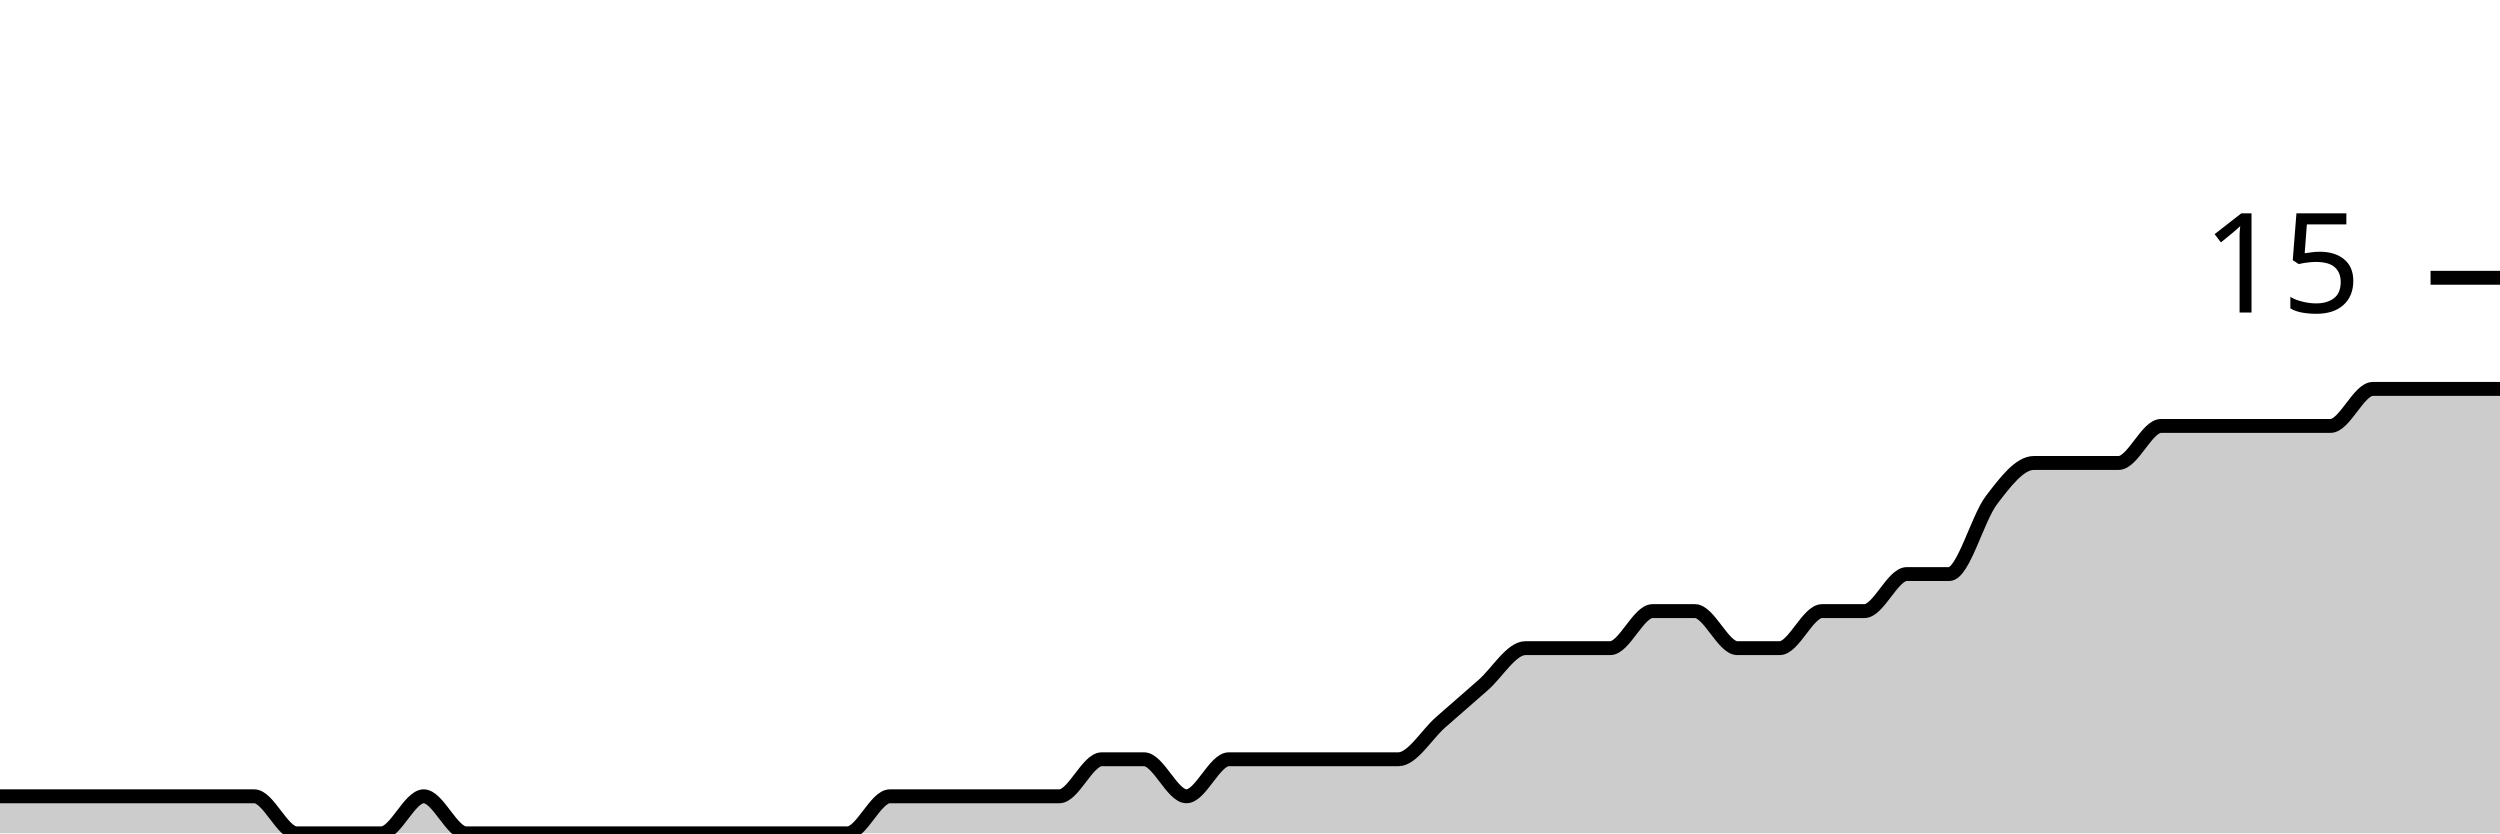
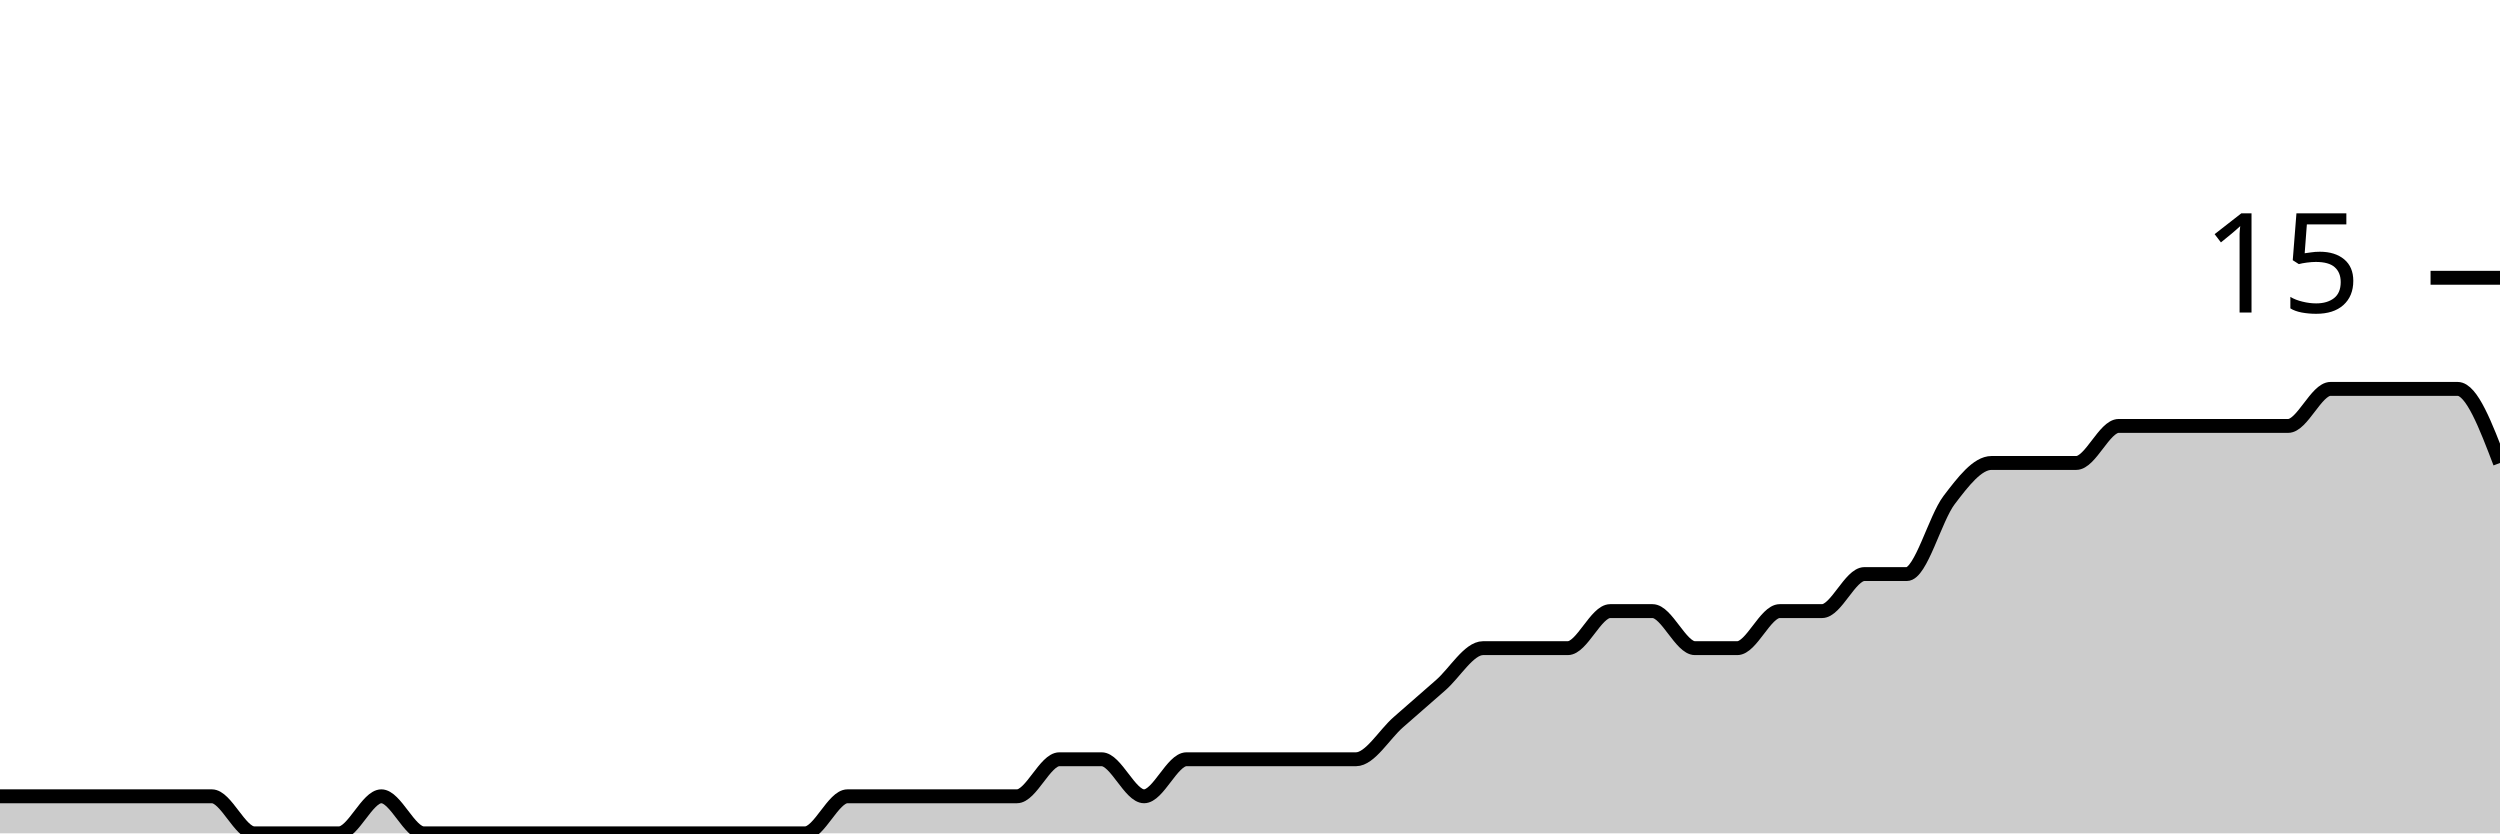
<svg xmlns="http://www.w3.org/2000/svg" viewBox="0 0 180 60">
  <g transform="translate(0,20)">
-     <path class="area" fill="rgba(0, 0, 0, 0.2)" d="M0,37.333C1.017,37.333,2.034,37.333,3.051,37.333C4.068,37.333,5.085,37.333,6.102,37.333C7.119,37.333,8.136,37.333,9.153,37.333C10.169,37.333,11.186,37.333,12.203,37.333C13.22,37.333,14.237,37.333,15.254,37.333C16.271,37.333,17.288,37.333,18.305,37.333C19.322,37.333,20.339,40,21.356,40C22.373,40,23.39,40,24.407,40C25.424,40,26.441,40,27.458,40C28.475,40,29.492,37.333,30.508,37.333C31.525,37.333,32.542,40,33.559,40C34.576,40,35.593,40,36.61,40C37.627,40,38.644,40,39.661,40C40.678,40,41.695,40,42.712,40C43.729,40,44.746,40,45.763,40C46.78,40,47.797,40,48.814,40C49.831,40,50.847,40,51.864,40C52.881,40,53.898,40,54.915,40C55.932,40,56.949,40,57.966,40C58.983,40,60,40,61.017,40C62.034,40,63.051,37.333,64.068,37.333C65.085,37.333,66.102,37.333,67.119,37.333C68.136,37.333,69.153,37.333,70.169,37.333C71.186,37.333,72.203,37.333,73.22,37.333C74.237,37.333,75.254,37.333,76.271,37.333C77.288,37.333,78.305,34.667,79.322,34.667C80.339,34.667,81.356,34.667,82.373,34.667C83.39,34.667,84.407,37.333,85.424,37.333C86.441,37.333,87.458,34.667,88.475,34.667C89.492,34.667,90.508,34.667,91.525,34.667C92.542,34.667,93.559,34.667,94.576,34.667C95.593,34.667,96.61,34.667,97.627,34.667C98.644,34.667,99.661,34.667,100.678,34.667C101.695,34.667,102.712,32.889,103.729,32C104.746,31.111,105.763,30.222,106.78,29.333C107.797,28.444,108.814,26.667,109.831,26.667C110.847,26.667,111.864,26.667,112.881,26.667C113.898,26.667,114.915,26.667,115.932,26.667C116.949,26.667,117.966,24,118.983,24C120,24,121.017,24,122.034,24C123.051,24,124.068,26.667,125.085,26.667C126.102,26.667,127.119,26.667,128.136,26.667C129.153,26.667,130.169,24,131.186,24C132.203,24,133.22,24,134.237,24C135.254,24,136.271,21.333,137.288,21.333C138.305,21.333,139.322,21.333,140.339,21.333C141.356,21.333,142.373,17.333,143.39,16C144.407,14.667,145.424,13.333,146.441,13.333C147.458,13.333,148.475,13.333,149.492,13.333C150.508,13.333,151.525,13.333,152.542,13.333C153.559,13.333,154.576,10.667,155.593,10.667C156.61,10.667,157.627,10.667,158.644,10.667C159.661,10.667,160.678,10.667,161.695,10.667C162.712,10.667,163.729,10.667,164.746,10.667C165.763,10.667,166.78,10.667,167.797,10.667C168.814,10.667,169.831,8,170.847,8C171.864,8,172.881,8,173.898,8C174.915,8,175.932,8,176.949,8C177.966,8,178.983,8,180,8L180,40C178.983,40,177.966,40,176.949,40C175.932,40,174.915,40,173.898,40C172.881,40,171.864,40,170.847,40C169.831,40,168.814,40,167.797,40C166.78,40,165.763,40,164.746,40C163.729,40,162.712,40,161.695,40C160.678,40,159.661,40,158.644,40C157.627,40,156.61,40,155.593,40C154.576,40,153.559,40,152.542,40C151.525,40,150.508,40,149.492,40C148.475,40,147.458,40,146.441,40C145.424,40,144.407,40,143.39,40C142.373,40,141.356,40,140.339,40C139.322,40,138.305,40,137.288,40C136.271,40,135.254,40,134.237,40C133.22,40,132.203,40,131.186,40C130.169,40,129.153,40,128.136,40C127.119,40,126.102,40,125.085,40C124.068,40,123.051,40,122.034,40C121.017,40,120,40,118.983,40C117.966,40,116.949,40,115.932,40C114.915,40,113.898,40,112.881,40C111.864,40,110.847,40,109.831,40C108.814,40,107.797,40,106.78,40C105.763,40,104.746,40,103.729,40C102.712,40,101.695,40,100.678,40C99.661,40,98.644,40,97.627,40C96.61,40,95.593,40,94.576,40C93.559,40,92.542,40,91.525,40C90.508,40,89.492,40,88.475,40C87.458,40,86.441,40,85.424,40C84.407,40,83.39,40,82.373,40C81.356,40,80.339,40,79.322,40C78.305,40,77.288,40,76.271,40C75.254,40,74.237,40,73.22,40C72.203,40,71.186,40,70.169,40C69.153,40,68.136,40,67.119,40C66.102,40,65.085,40,64.068,40C63.051,40,62.034,40,61.017,40C60,40,58.983,40,57.966,40C56.949,40,55.932,40,54.915,40C53.898,40,52.881,40,51.864,40C50.847,40,49.831,40,48.814,40C47.797,40,46.78,40,45.763,40C44.746,40,43.729,40,42.712,40C41.695,40,40.678,40,39.661,40C38.644,40,37.627,40,36.61,40C35.593,40,34.576,40,33.559,40C32.542,40,31.525,40,30.508,40C29.492,40,28.475,40,27.458,40C26.441,40,25.424,40,24.407,40C23.39,40,22.373,40,21.356,40C20.339,40,19.322,40,18.305,40C17.288,40,16.271,40,15.254,40C14.237,40,13.22,40,12.203,40C11.186,40,10.169,40,9.153,40C8.136,40,7.119,40,6.102,40C5.085,40,4.068,40,3.051,40C2.034,40,1.017,40,0,40Z" />
-     <path class="line" stroke="black" fill="none" d="M0,37.333C1.017,37.333,2.034,37.333,3.051,37.333C4.068,37.333,5.085,37.333,6.102,37.333C7.119,37.333,8.136,37.333,9.153,37.333C10.169,37.333,11.186,37.333,12.203,37.333C13.22,37.333,14.237,37.333,15.254,37.333C16.271,37.333,17.288,37.333,18.305,37.333C19.322,37.333,20.339,40,21.356,40C22.373,40,23.39,40,24.407,40C25.424,40,26.441,40,27.458,40C28.475,40,29.492,37.333,30.508,37.333C31.525,37.333,32.542,40,33.559,40C34.576,40,35.593,40,36.61,40C37.627,40,38.644,40,39.661,40C40.678,40,41.695,40,42.712,40C43.729,40,44.746,40,45.763,40C46.78,40,47.797,40,48.814,40C49.831,40,50.847,40,51.864,40C52.881,40,53.898,40,54.915,40C55.932,40,56.949,40,57.966,40C58.983,40,60,40,61.017,40C62.034,40,63.051,37.333,64.068,37.333C65.085,37.333,66.102,37.333,67.119,37.333C68.136,37.333,69.153,37.333,70.169,37.333C71.186,37.333,72.203,37.333,73.22,37.333C74.237,37.333,75.254,37.333,76.271,37.333C77.288,37.333,78.305,34.667,79.322,34.667C80.339,34.667,81.356,34.667,82.373,34.667C83.39,34.667,84.407,37.333,85.424,37.333C86.441,37.333,87.458,34.667,88.475,34.667C89.492,34.667,90.508,34.667,91.525,34.667C92.542,34.667,93.559,34.667,94.576,34.667C95.593,34.667,96.61,34.667,97.627,34.667C98.644,34.667,99.661,34.667,100.678,34.667C101.695,34.667,102.712,32.889,103.729,32C104.746,31.111,105.763,30.222,106.78,29.333C107.797,28.444,108.814,26.667,109.831,26.667C110.847,26.667,111.864,26.667,112.881,26.667C113.898,26.667,114.915,26.667,115.932,26.667C116.949,26.667,117.966,24,118.983,24C120,24,121.017,24,122.034,24C123.051,24,124.068,26.667,125.085,26.667C126.102,26.667,127.119,26.667,128.136,26.667C129.153,26.667,130.169,24,131.186,24C132.203,24,133.22,24,134.237,24C135.254,24,136.271,21.333,137.288,21.333C138.305,21.333,139.322,21.333,140.339,21.333C141.356,21.333,142.373,17.333,143.39,16C144.407,14.667,145.424,13.333,146.441,13.333C147.458,13.333,148.475,13.333,149.492,13.333C150.508,13.333,151.525,13.333,152.542,13.333C153.559,13.333,154.576,10.667,155.593,10.667C156.61,10.667,157.627,10.667,158.644,10.667C159.661,10.667,160.678,10.667,161.695,10.667C162.712,10.667,163.729,10.667,164.746,10.667C165.763,10.667,166.78,10.667,167.797,10.667C168.814,10.667,169.831,8,170.847,8C171.864,8,172.881,8,173.898,8C174.915,8,175.932,8,176.949,8C177.966,8,178.983,8,180,8" />
+     <path class="area" fill="rgba(0, 0, 0, 0.2)" d="M0,37.333C1.017,37.333,2.034,37.333,3.051,37.333C4.068,37.333,5.085,37.333,6.102,37.333C7.119,37.333,8.136,37.333,9.153,37.333C10.169,37.333,11.186,37.333,12.203,37.333C13.22,37.333,14.237,37.333,15.254,37.333C16.271,37.333,17.288,40,18.305,40C19.322,40,20.339,40,21.356,40C22.373,40,23.39,40,24.407,40C25.424,40,26.441,37.333,27.458,37.333C28.475,37.333,29.492,40,30.508,40C31.525,40,32.542,40,33.559,40C34.576,40,35.593,40,36.61,40C37.627,40,38.644,40,39.661,40C40.678,40,41.695,40,42.712,40C43.729,40,44.746,40,45.763,40C46.78,40,47.797,40,48.814,40C49.831,40,50.847,40,51.864,40C52.881,40,53.898,40,54.915,40C55.932,40,56.949,40,57.966,40C58.983,40,60,37.333,61.017,37.333C62.034,37.333,63.051,37.333,64.068,37.333C65.085,37.333,66.102,37.333,67.119,37.333C68.136,37.333,69.153,37.333,70.169,37.333C71.186,37.333,72.203,37.333,73.22,37.333C74.237,37.333,75.254,34.667,76.271,34.667C77.288,34.667,78.305,34.667,79.322,34.667C80.339,34.667,81.356,37.333,82.373,37.333C83.39,37.333,84.407,34.667,85.424,34.667C86.441,34.667,87.458,34.667,88.475,34.667C89.492,34.667,90.508,34.667,91.525,34.667C92.542,34.667,93.559,34.667,94.576,34.667C95.593,34.667,96.61,34.667,97.627,34.667C98.644,34.667,99.661,32.889,100.678,32C101.695,31.111,102.712,30.222,103.729,29.333C104.746,28.444,105.763,26.667,106.78,26.667C107.797,26.667,108.814,26.667,109.831,26.667C110.847,26.667,111.864,26.667,112.881,26.667C113.898,26.667,114.915,24,115.932,24C116.949,24,117.966,24,118.983,24C120,24,121.017,26.667,122.034,26.667C123.051,26.667,124.068,26.667,125.085,26.667C126.102,26.667,127.119,24,128.136,24C129.153,24,130.169,24,131.186,24C132.203,24,133.22,21.333,134.237,21.333C135.254,21.333,136.271,21.333,137.288,21.333C138.305,21.333,139.322,17.333,140.339,16C141.356,14.667,142.373,13.333,143.39,13.333C144.407,13.333,145.424,13.333,146.441,13.333C147.458,13.333,148.475,13.333,149.492,13.333C150.508,13.333,151.525,10.667,152.542,10.667C153.559,10.667,154.576,10.667,155.593,10.667C156.61,10.667,157.627,10.667,158.644,10.667C159.661,10.667,160.678,10.667,161.695,10.667C162.712,10.667,163.729,10.667,164.746,10.667C165.763,10.667,166.78,8,167.797,8C168.814,8,169.831,8,170.847,8C171.864,8,172.881,8,173.898,8C174.915,8,175.932,8,176.949,8C177.966,8,178.983,10.667,180,13.333L180,40C178.983,40,177.966,40,176.949,40C175.932,40,174.915,40,173.898,40C172.881,40,171.864,40,170.847,40C169.831,40,168.814,40,167.797,40C166.78,40,165.763,40,164.746,40C163.729,40,162.712,40,161.695,40C160.678,40,159.661,40,158.644,40C157.627,40,156.61,40,155.593,40C154.576,40,153.559,40,152.542,40C151.525,40,150.508,40,149.492,40C148.475,40,147.458,40,146.441,40C145.424,40,144.407,40,143.39,40C142.373,40,141.356,40,140.339,40C139.322,40,138.305,40,137.288,40C136.271,40,135.254,40,134.237,40C133.22,40,132.203,40,131.186,40C130.169,40,129.153,40,128.136,40C127.119,40,126.102,40,125.085,40C124.068,40,123.051,40,122.034,40C121.017,40,120,40,118.983,40C117.966,40,116.949,40,115.932,40C114.915,40,113.898,40,112.881,40C111.864,40,110.847,40,109.831,40C108.814,40,107.797,40,106.78,40C105.763,40,104.746,40,103.729,40C102.712,40,101.695,40,100.678,40C99.661,40,98.644,40,97.627,40C96.61,40,95.593,40,94.576,40C93.559,40,92.542,40,91.525,40C90.508,40,89.492,40,88.475,40C87.458,40,86.441,40,85.424,40C84.407,40,83.39,40,82.373,40C81.356,40,80.339,40,79.322,40C78.305,40,77.288,40,76.271,40C75.254,40,74.237,40,73.22,40C72.203,40,71.186,40,70.169,40C69.153,40,68.136,40,67.119,40C66.102,40,65.085,40,64.068,40C63.051,40,62.034,40,61.017,40C60,40,58.983,40,57.966,40C56.949,40,55.932,40,54.915,40C53.898,40,52.881,40,51.864,40C50.847,40,49.831,40,48.814,40C47.797,40,46.78,40,45.763,40C44.746,40,43.729,40,42.712,40C41.695,40,40.678,40,39.661,40C38.644,40,37.627,40,36.61,40C35.593,40,34.576,40,33.559,40C32.542,40,31.525,40,30.508,40C29.492,40,28.475,40,27.458,40C26.441,40,25.424,40,24.407,40C23.39,40,22.373,40,21.356,40C20.339,40,19.322,40,18.305,40C17.288,40,16.271,40,15.254,40C14.237,40,13.22,40,12.203,40C11.186,40,10.169,40,9.153,40C8.136,40,7.119,40,6.102,40C5.085,40,4.068,40,3.051,40C2.034,40,1.017,40,0,40Z" />
+     <path class="line" stroke="black" fill="none" d="M0,37.333C1.017,37.333,2.034,37.333,3.051,37.333C4.068,37.333,5.085,37.333,6.102,37.333C7.119,37.333,8.136,37.333,9.153,37.333C10.169,37.333,11.186,37.333,12.203,37.333C13.22,37.333,14.237,37.333,15.254,37.333C16.271,37.333,17.288,40,18.305,40C19.322,40,20.339,40,21.356,40C22.373,40,23.39,40,24.407,40C25.424,40,26.441,37.333,27.458,37.333C28.475,37.333,29.492,40,30.508,40C31.525,40,32.542,40,33.559,40C34.576,40,35.593,40,36.61,40C37.627,40,38.644,40,39.661,40C40.678,40,41.695,40,42.712,40C43.729,40,44.746,40,45.763,40C46.78,40,47.797,40,48.814,40C49.831,40,50.847,40,51.864,40C52.881,40,53.898,40,54.915,40C55.932,40,56.949,40,57.966,40C58.983,40,60,37.333,61.017,37.333C62.034,37.333,63.051,37.333,64.068,37.333C65.085,37.333,66.102,37.333,67.119,37.333C68.136,37.333,69.153,37.333,70.169,37.333C71.186,37.333,72.203,37.333,73.22,37.333C74.237,37.333,75.254,34.667,76.271,34.667C77.288,34.667,78.305,34.667,79.322,34.667C80.339,34.667,81.356,37.333,82.373,37.333C83.39,37.333,84.407,34.667,85.424,34.667C86.441,34.667,87.458,34.667,88.475,34.667C89.492,34.667,90.508,34.667,91.525,34.667C92.542,34.667,93.559,34.667,94.576,34.667C95.593,34.667,96.61,34.667,97.627,34.667C98.644,34.667,99.661,32.889,100.678,32C101.695,31.111,102.712,30.222,103.729,29.333C104.746,28.444,105.763,26.667,106.78,26.667C107.797,26.667,108.814,26.667,109.831,26.667C110.847,26.667,111.864,26.667,112.881,26.667C113.898,26.667,114.915,24,115.932,24C116.949,24,117.966,24,118.983,24C120,24,121.017,26.667,122.034,26.667C123.051,26.667,124.068,26.667,125.085,26.667C126.102,26.667,127.119,24,128.136,24C129.153,24,130.169,24,131.186,24C132.203,24,133.22,21.333,134.237,21.333C135.254,21.333,136.271,21.333,137.288,21.333C138.305,21.333,139.322,17.333,140.339,16C141.356,14.667,142.373,13.333,143.39,13.333C144.407,13.333,145.424,13.333,146.441,13.333C147.458,13.333,148.475,13.333,149.492,13.333C150.508,13.333,151.525,10.667,152.542,10.667C153.559,10.667,154.576,10.667,155.593,10.667C156.61,10.667,157.627,10.667,158.644,10.667C159.661,10.667,160.678,10.667,161.695,10.667C162.712,10.667,163.729,10.667,164.746,10.667C165.763,10.667,166.78,8,167.797,8C168.814,8,169.831,8,170.847,8C171.864,8,172.881,8,173.898,8C174.915,8,175.932,8,176.949,8C177.966,8,178.983,10.667,180,13.333" />
    <path class="axis-ceiling" stroke-width="1" stroke="black" fill="none" d="M175,0L180,0" />
    <text class="axis-ceiling-label" font-family="sans-serif" text-anchor="end" font-size="10px" x="170" y="2.5">15</text>
  </g>
</svg>
